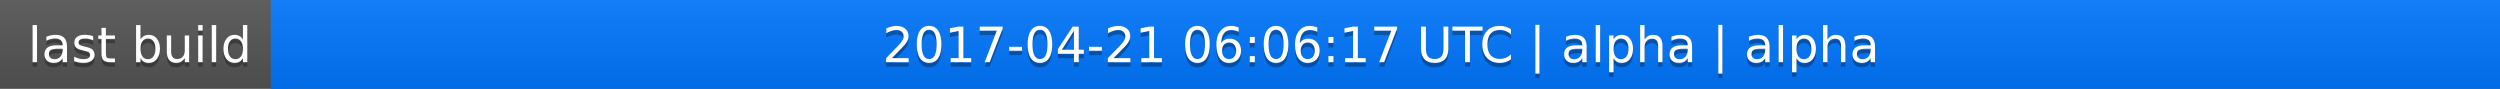
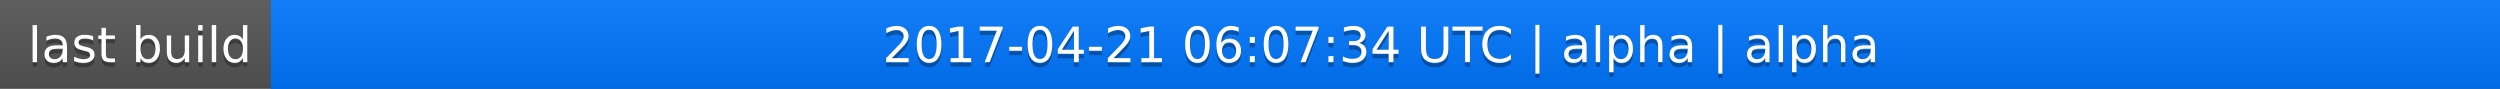
<svg xmlns="http://www.w3.org/2000/svg" width="563" height="20">
  <linearGradient id="a" x2="0" y2="100%">
    <stop offset="0" stop-color="#bbb" stop-opacity=".1" />
    <stop offset="1" stop-opacity=".1" />
  </linearGradient>
  <rect rx="0" width="563" height="20" fill="#555" />
  <rect rx="0" x="61" width="502" height="20" fill="#07f" />
  <path fill="#07f" d="M61 0h4v20h-4z" />
  <rect rx="0" width="563" height="20" fill="url(#a)" />
  <g fill="#fff" text-anchor="middle" font-family="DejaVu Sans,Verdana,Geneva,sans-serif" font-size="11">
    <text x="31.5" y="15" fill="#010101" fill-opacity=".3">last build</text>
    <text x="31.5" y="14">last build</text>
-     <text x="311" y="15" fill="#010101" fill-opacity=".3">2017-04-21 06:06:17 UTC | alpha | alpha</text>
-     <text x="311" y="14">2017-04-21 06:06:17 UTC | alpha | alpha</text>
+     <text x="311" y="15" fill="#010101" fill-opacity=".3">2017-04-21 06:07:34 UTC | alpha | alpha</text>
+     <text x="311" y="14">2017-04-21 06:07:34 UTC | alpha | alpha</text>
  </g>
</svg>
